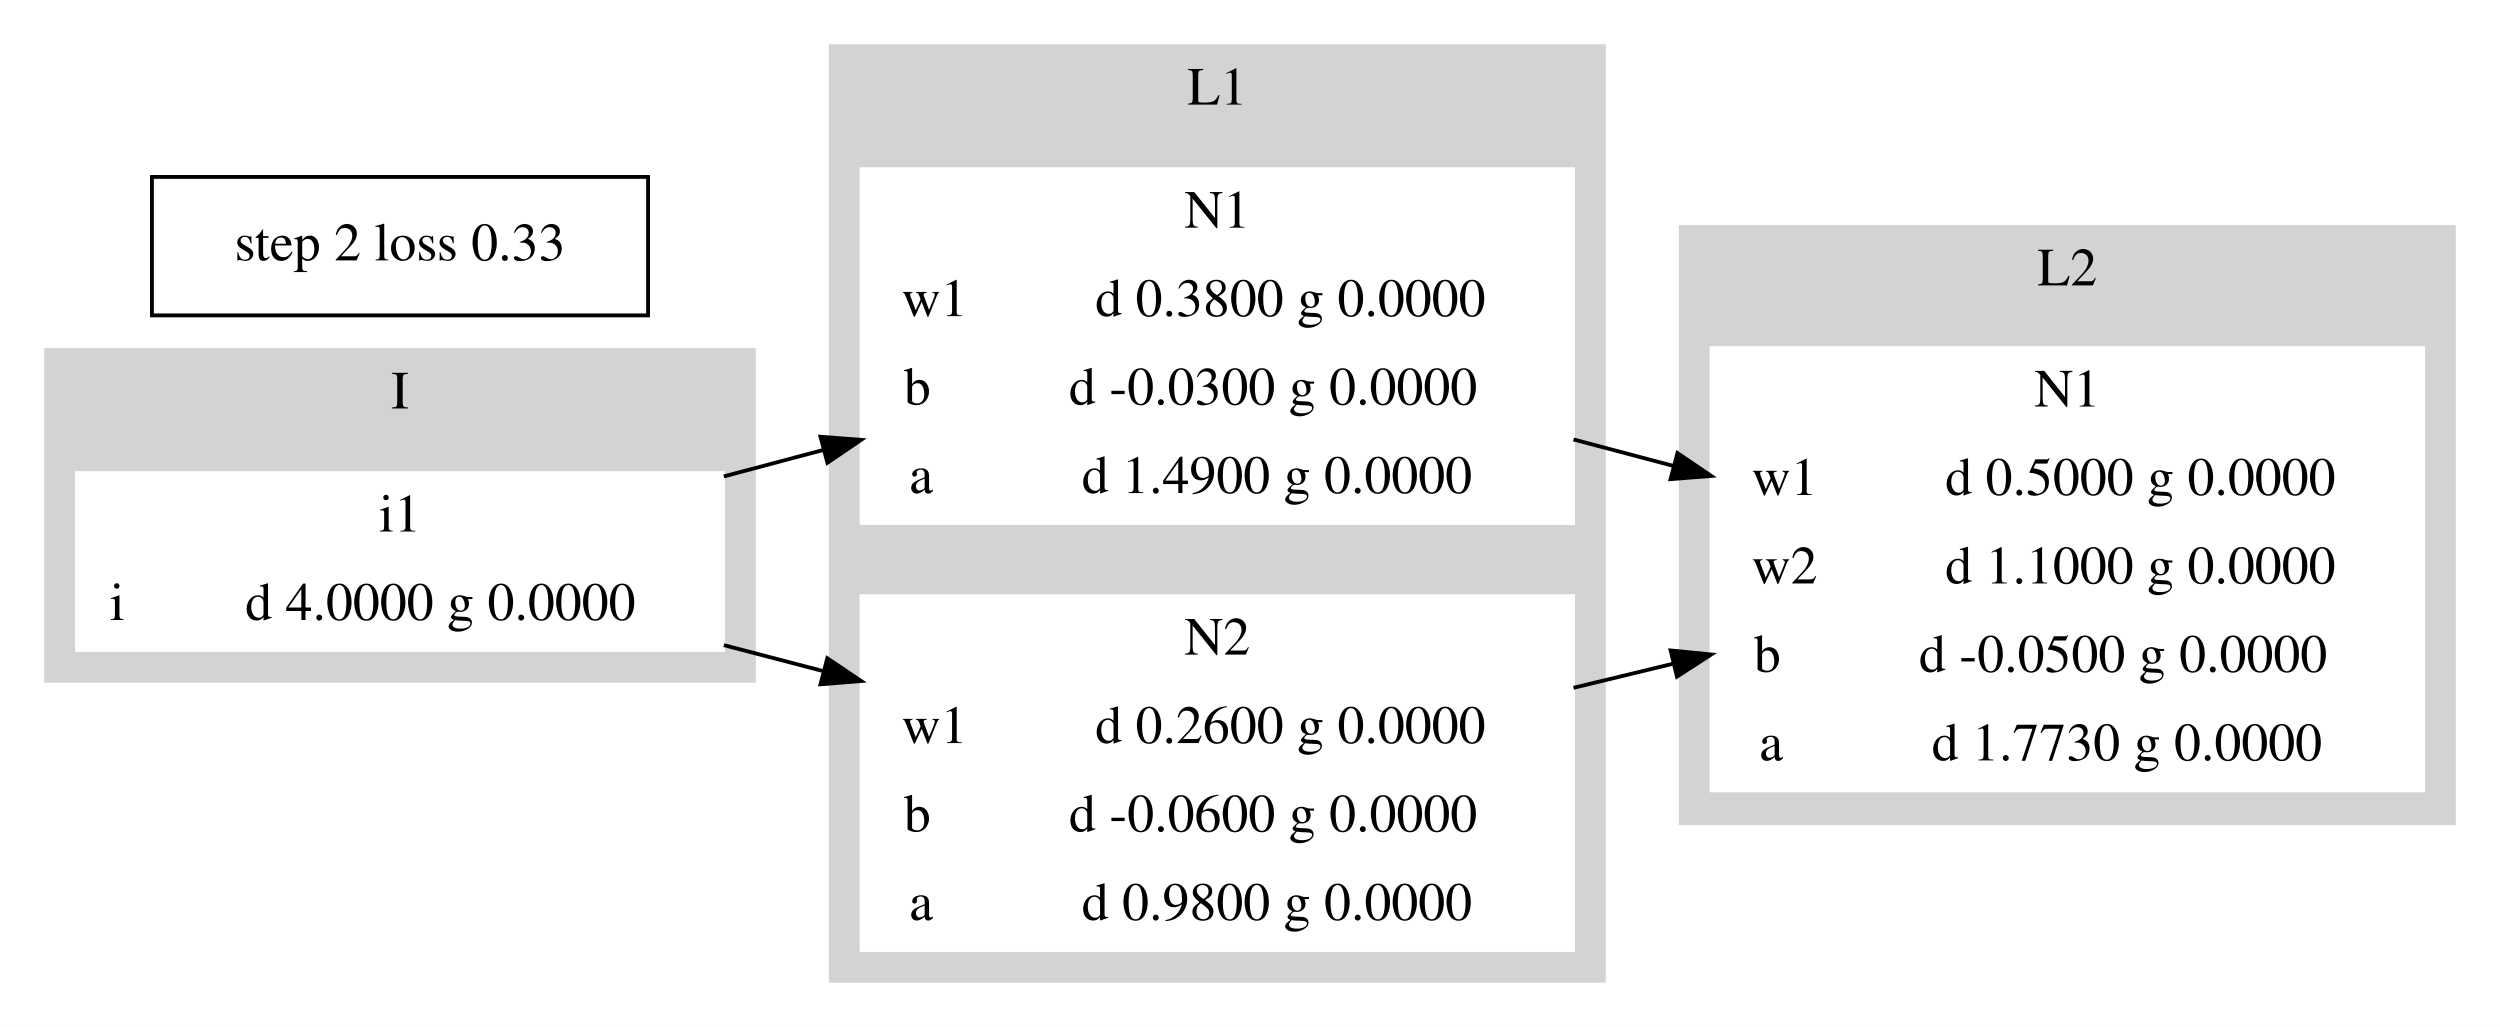
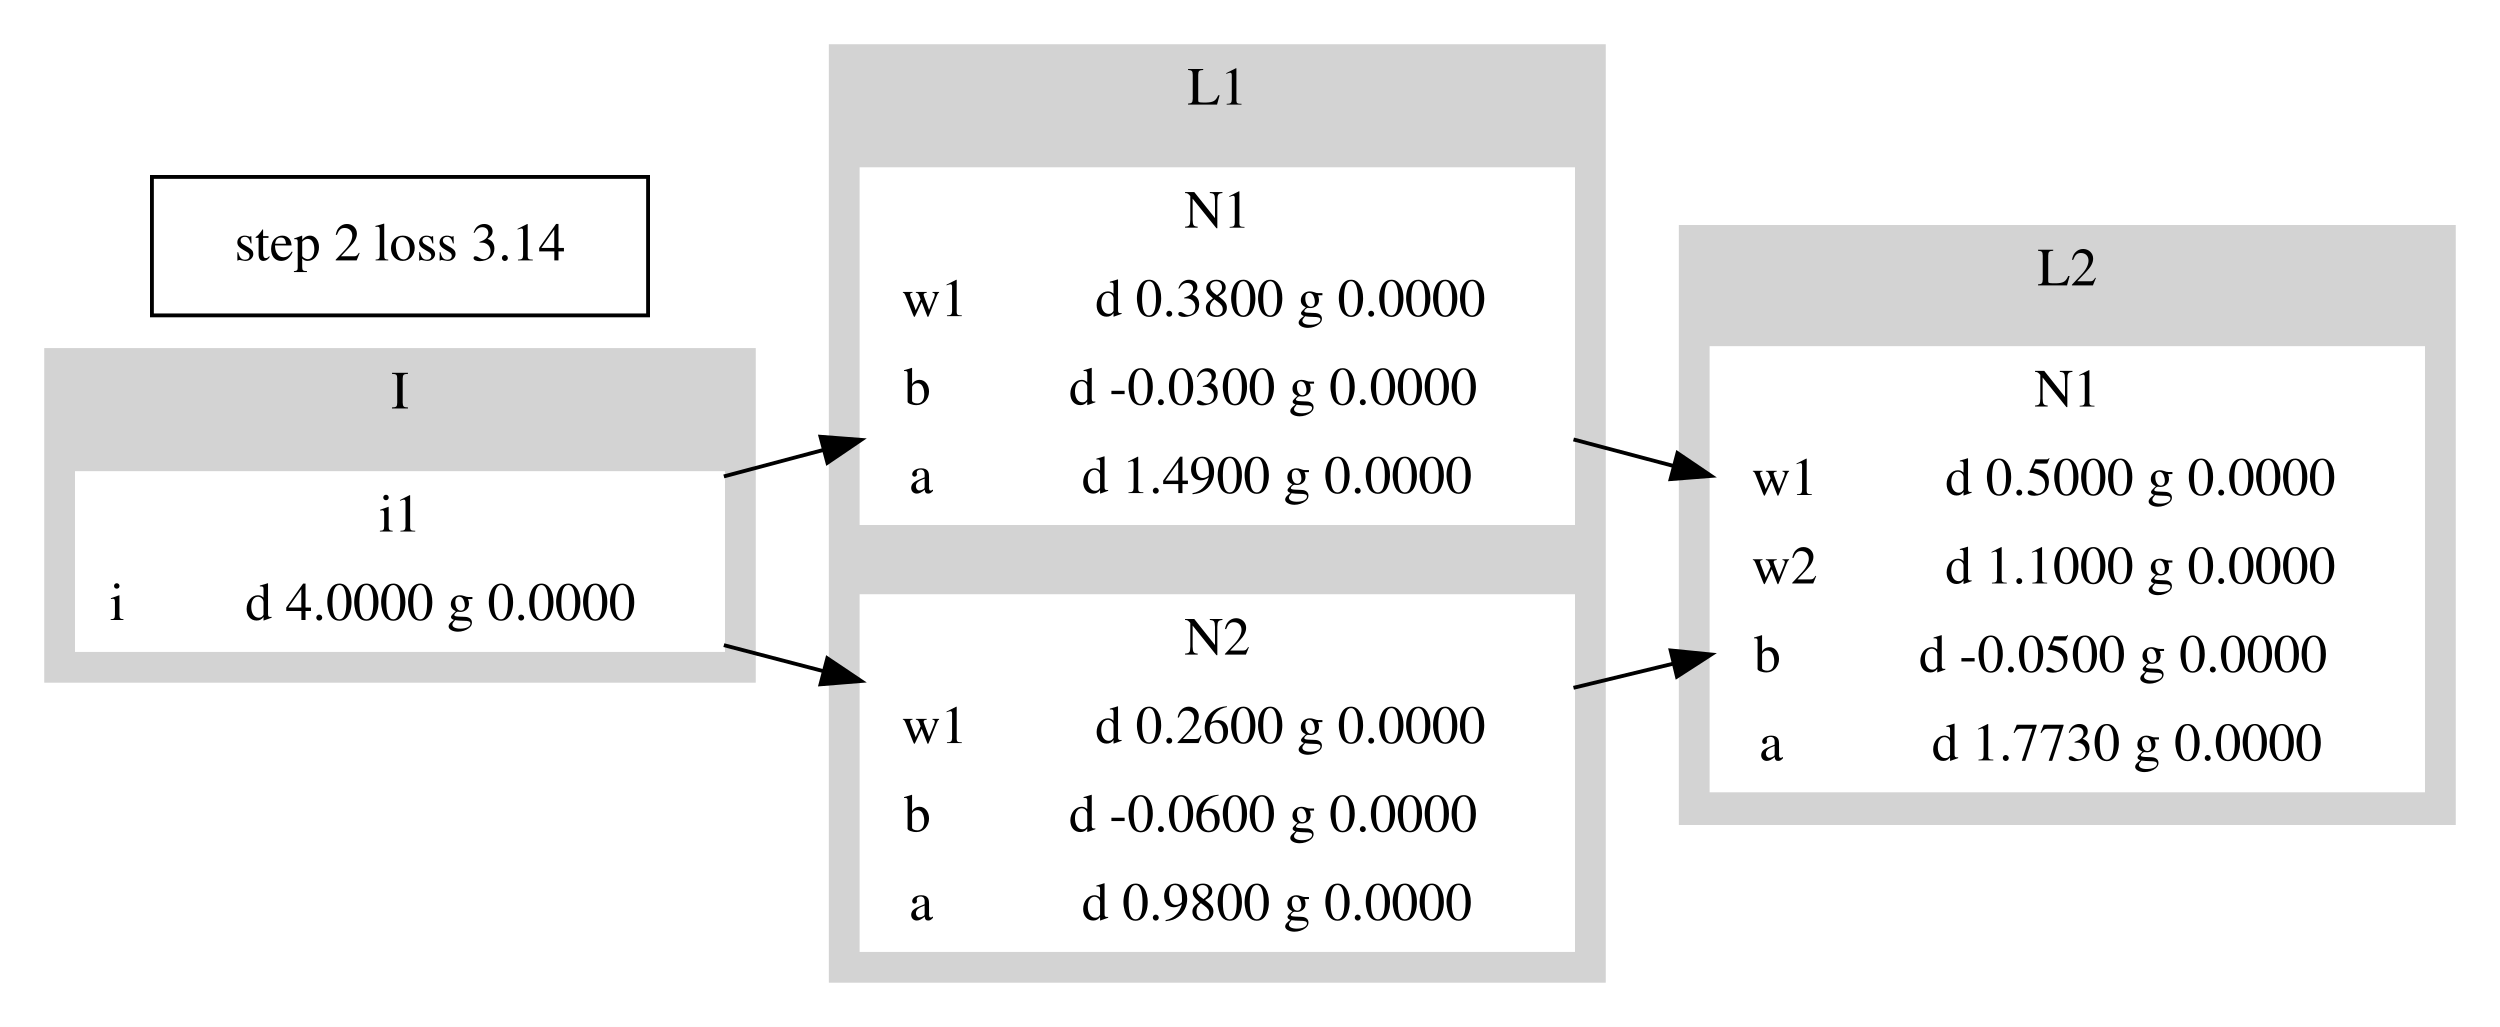
<svg xmlns="http://www.w3.org/2000/svg" width="650pt" height="267pt" viewBox="0.00 0.00 650.00 267.00">
  <g id="graph0" class="graph" transform="scale(1 1) rotate(0) translate(4 263)">
    <polygon fill="white" stroke="transparent" points="-4,4 -4,-263 646,-263 646,4 -4,4" />
    <g id="clust1" class="cluster">
      <polygon fill="lightgrey" stroke="lightgrey" points="8,-86 8,-172 192,-172 192,-86 8,-86" />
      <text text-anchor="middle" x="100" y="-156.8" font-family="Times,serif" font-size="14.00">I</text>
    </g>
    <g id="clust2" class="cluster">
      <polygon fill="lightgrey" stroke="lightgrey" points="212,-8 212,-251 413,-251 413,-8 212,-8" />
      <text text-anchor="middle" x="312.5" y="-235.8" font-family="Times,serif" font-size="14.00">L1</text>
    </g>
    <g id="clust3" class="cluster">
      <polygon fill="lightgrey" stroke="lightgrey" points="433,-49 433,-204 634,-204 634,-49 433,-49" />
      <text text-anchor="middle" x="533.5" y="-188.8" font-family="Times,serif" font-size="14.00">L2</text>
    </g>
    <g id="node1" class="node">
      <polygon fill="white" stroke="white" points="16,-94 16,-140 184,-140 184,-94 16,-94" />
      <text text-anchor="middle" x="100" y="-124.8" font-family="Times,serif" font-size="14.00">i1</text>
      <polyline fill="none" stroke="white" points="16,-117 184,-117 " />
      <text text-anchor="middle" x="26.5" y="-101.8" font-family="Times,serif" font-size="14.00">i</text>
      <polyline fill="none" stroke="white" points="37,-94 37,-117 " />
      <text text-anchor="middle" x="110.5" y="-101.8" font-family="Times,serif" font-size="14.00">d 4.0000 g 0.0000</text>
    </g>
    <g id="node2" class="node">
      <polygon fill="white" stroke="white" points="220,-127 220,-219 405,-219 405,-127 220,-127" />
      <text text-anchor="middle" x="312.5" y="-203.8" font-family="Times,serif" font-size="14.00">N1</text>
      <polyline fill="none" stroke="white" points="220,-196 405,-196 " />
      <text text-anchor="middle" x="239" y="-180.8" font-family="Times,serif" font-size="14.00">w1</text>
      <polyline fill="none" stroke="white" points="258,-173 258,-196 " />
      <text text-anchor="middle" x="331.5" y="-180.8" font-family="Times,serif" font-size="14.00">d 0.3800 g 0.0000</text>
      <polyline fill="none" stroke="white" points="220,-173 405,-173 " />
      <text text-anchor="middle" x="234.5" y="-157.8" font-family="Times,serif" font-size="14.00">b</text>
      <polyline fill="none" stroke="white" points="249,-150 249,-173 " />
      <text text-anchor="middle" x="327" y="-157.8" font-family="Times,serif" font-size="14.00">d -0.0300 g 0.0000</text>
      <polyline fill="none" stroke="white" points="220,-150 405,-150 " />
      <text text-anchor="middle" x="235.5" y="-134.8" font-family="Times,serif" font-size="14.00">a</text>
      <polyline fill="none" stroke="white" points="251,-127 251,-150 " />
      <text text-anchor="middle" x="328" y="-134.8" font-family="Times,serif" font-size="14.00">d 1.4900 g 0.0000</text>
    </g>
    <g id="edge1" class="edge">
      <path fill="none" stroke="black" d="M184.2,-139.13C192.71,-141.4 201.43,-143.72 210.11,-146.03" />
      <polygon fill="black" stroke="black" points="209.33,-149.44 219.89,-148.63 211.13,-142.68 209.33,-149.44" />
    </g>
    <g id="node3" class="node">
      <polygon fill="white" stroke="white" points="220,-16 220,-108 405,-108 405,-16 220,-16" />
      <text text-anchor="middle" x="312.5" y="-92.8" font-family="Times,serif" font-size="14.00">N2</text>
      <polyline fill="none" stroke="white" points="220,-85 405,-85 " />
      <text text-anchor="middle" x="239" y="-69.8" font-family="Times,serif" font-size="14.00">w1</text>
      <polyline fill="none" stroke="white" points="258,-62 258,-85 " />
      <text text-anchor="middle" x="331.5" y="-69.8" font-family="Times,serif" font-size="14.00">d 0.2600 g 0.0000</text>
      <polyline fill="none" stroke="white" points="220,-62 405,-62 " />
      <text text-anchor="middle" x="234.5" y="-46.8" font-family="Times,serif" font-size="14.00">b</text>
      <polyline fill="none" stroke="white" points="249,-39 249,-62 " />
      <text text-anchor="middle" x="327" y="-46.8" font-family="Times,serif" font-size="14.00">d -0.0600 g 0.0000</text>
      <polyline fill="none" stroke="white" points="220,-39 405,-39 " />
      <text text-anchor="middle" x="235.5" y="-23.8" font-family="Times,serif" font-size="14.00">a</text>
      <polyline fill="none" stroke="white" points="251,-16 251,-39 " />
      <text text-anchor="middle" x="328" y="-23.8" font-family="Times,serif" font-size="14.00">d 0.9800 g 0.0000</text>
    </g>
    <g id="edge2" class="edge">
      <path fill="none" stroke="black" d="M184.2,-95.26C192.71,-93.04 201.43,-90.76 210.11,-88.49" />
      <polygon fill="black" stroke="black" points="211.1,-91.85 219.89,-85.94 209.33,-85.08 211.1,-91.85" />
    </g>
    <g id="node4" class="node">
      <polygon fill="white" stroke="white" points="441,-57.5 441,-172.5 626,-172.5 626,-57.5 441,-57.5" />
      <text text-anchor="middle" x="533.5" y="-157.3" font-family="Times,serif" font-size="14.00">N1</text>
      <polyline fill="none" stroke="white" points="441,-149.5 626,-149.5 " />
      <text text-anchor="middle" x="460" y="-134.3" font-family="Times,serif" font-size="14.00">w1</text>
      <polyline fill="none" stroke="white" points="479,-126.5 479,-149.5 " />
      <text text-anchor="middle" x="552.5" y="-134.3" font-family="Times,serif" font-size="14.00">d 0.5000 g 0.0000</text>
      <polyline fill="none" stroke="white" points="441,-126.5 626,-126.5 " />
      <text text-anchor="middle" x="460" y="-111.3" font-family="Times,serif" font-size="14.00">w2</text>
      <polyline fill="none" stroke="white" points="479,-103.5 479,-126.5 " />
      <text text-anchor="middle" x="552.5" y="-111.3" font-family="Times,serif" font-size="14.00">d 1.1000 g 0.0000</text>
      <polyline fill="none" stroke="white" points="441,-103.5 626,-103.5 " />
      <text text-anchor="middle" x="455.5" y="-88.3" font-family="Times,serif" font-size="14.00">b</text>
      <polyline fill="none" stroke="white" points="470,-80.5 470,-103.5 " />
      <text text-anchor="middle" x="548" y="-88.3" font-family="Times,serif" font-size="14.00">d -0.0500 g 0.0000</text>
      <polyline fill="none" stroke="white" points="441,-80.5 626,-80.5 " />
      <text text-anchor="middle" x="456.5" y="-65.3" font-family="Times,serif" font-size="14.00">a</text>
      <polyline fill="none" stroke="white" points="472,-57.5 472,-80.5 " />
      <text text-anchor="middle" x="549" y="-65.3" font-family="Times,serif" font-size="14.00">d 1.7730 g 0.0000</text>
    </g>
    <g id="edge3" class="edge">
      <path fill="none" stroke="black" d="M405.11,-148.74C413.71,-146.46 422.46,-144.14 431.14,-141.84" />
      <polygon fill="black" stroke="black" points="432.14,-145.2 440.91,-139.26 430.35,-138.43 432.14,-145.2" />
    </g>
    <g id="edge4" class="edge">
      <path fill="none" stroke="black" d="M405.11,-84.17C413.71,-86.25 422.46,-88.37 431.14,-90.47" />
      <polygon fill="black" stroke="black" points="430.37,-93.88 440.91,-92.83 432.01,-87.08 430.37,-93.88" />
    </g>
    <g id="node5" class="node">
      <polygon fill="none" stroke="black" points="35.5,-181 35.5,-217 164.5,-217 164.5,-181 35.5,-181" />
-       <text text-anchor="middle" x="100" y="-195.3" font-family="Times,serif" font-size="14.00">step 2 loss 0.33</text>
+       <text text-anchor="middle" x="100" y="-195.3" font-family="Times,serif" font-size="14.00">step 2 loss 3.14</text>
    </g>
  </g>
</svg>
